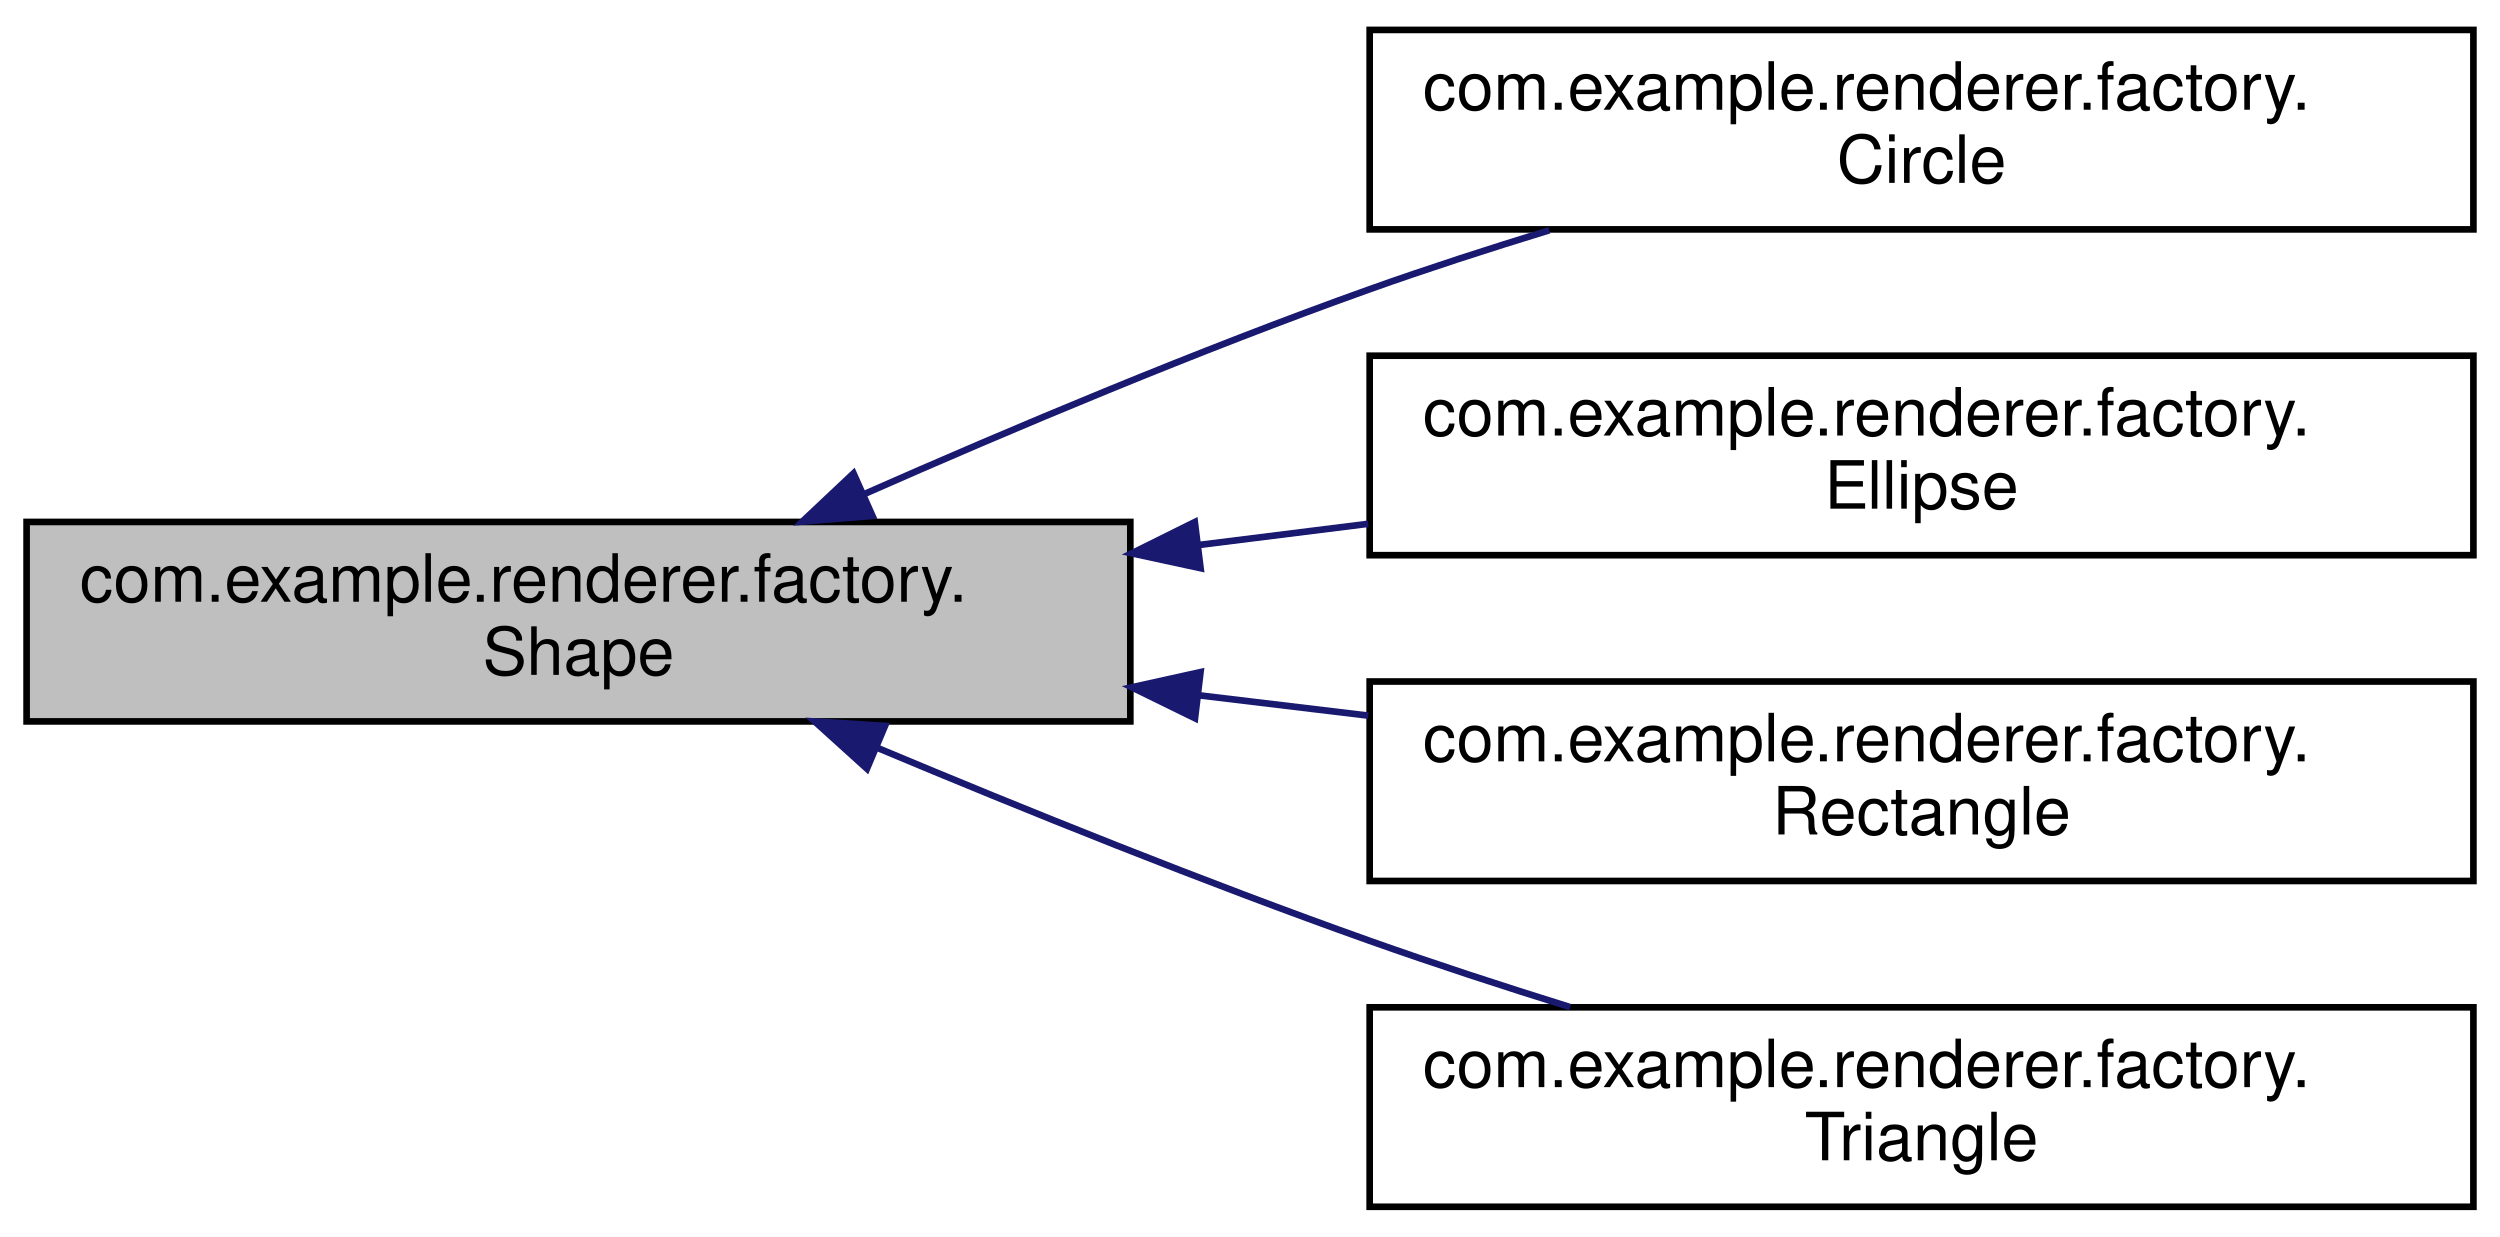
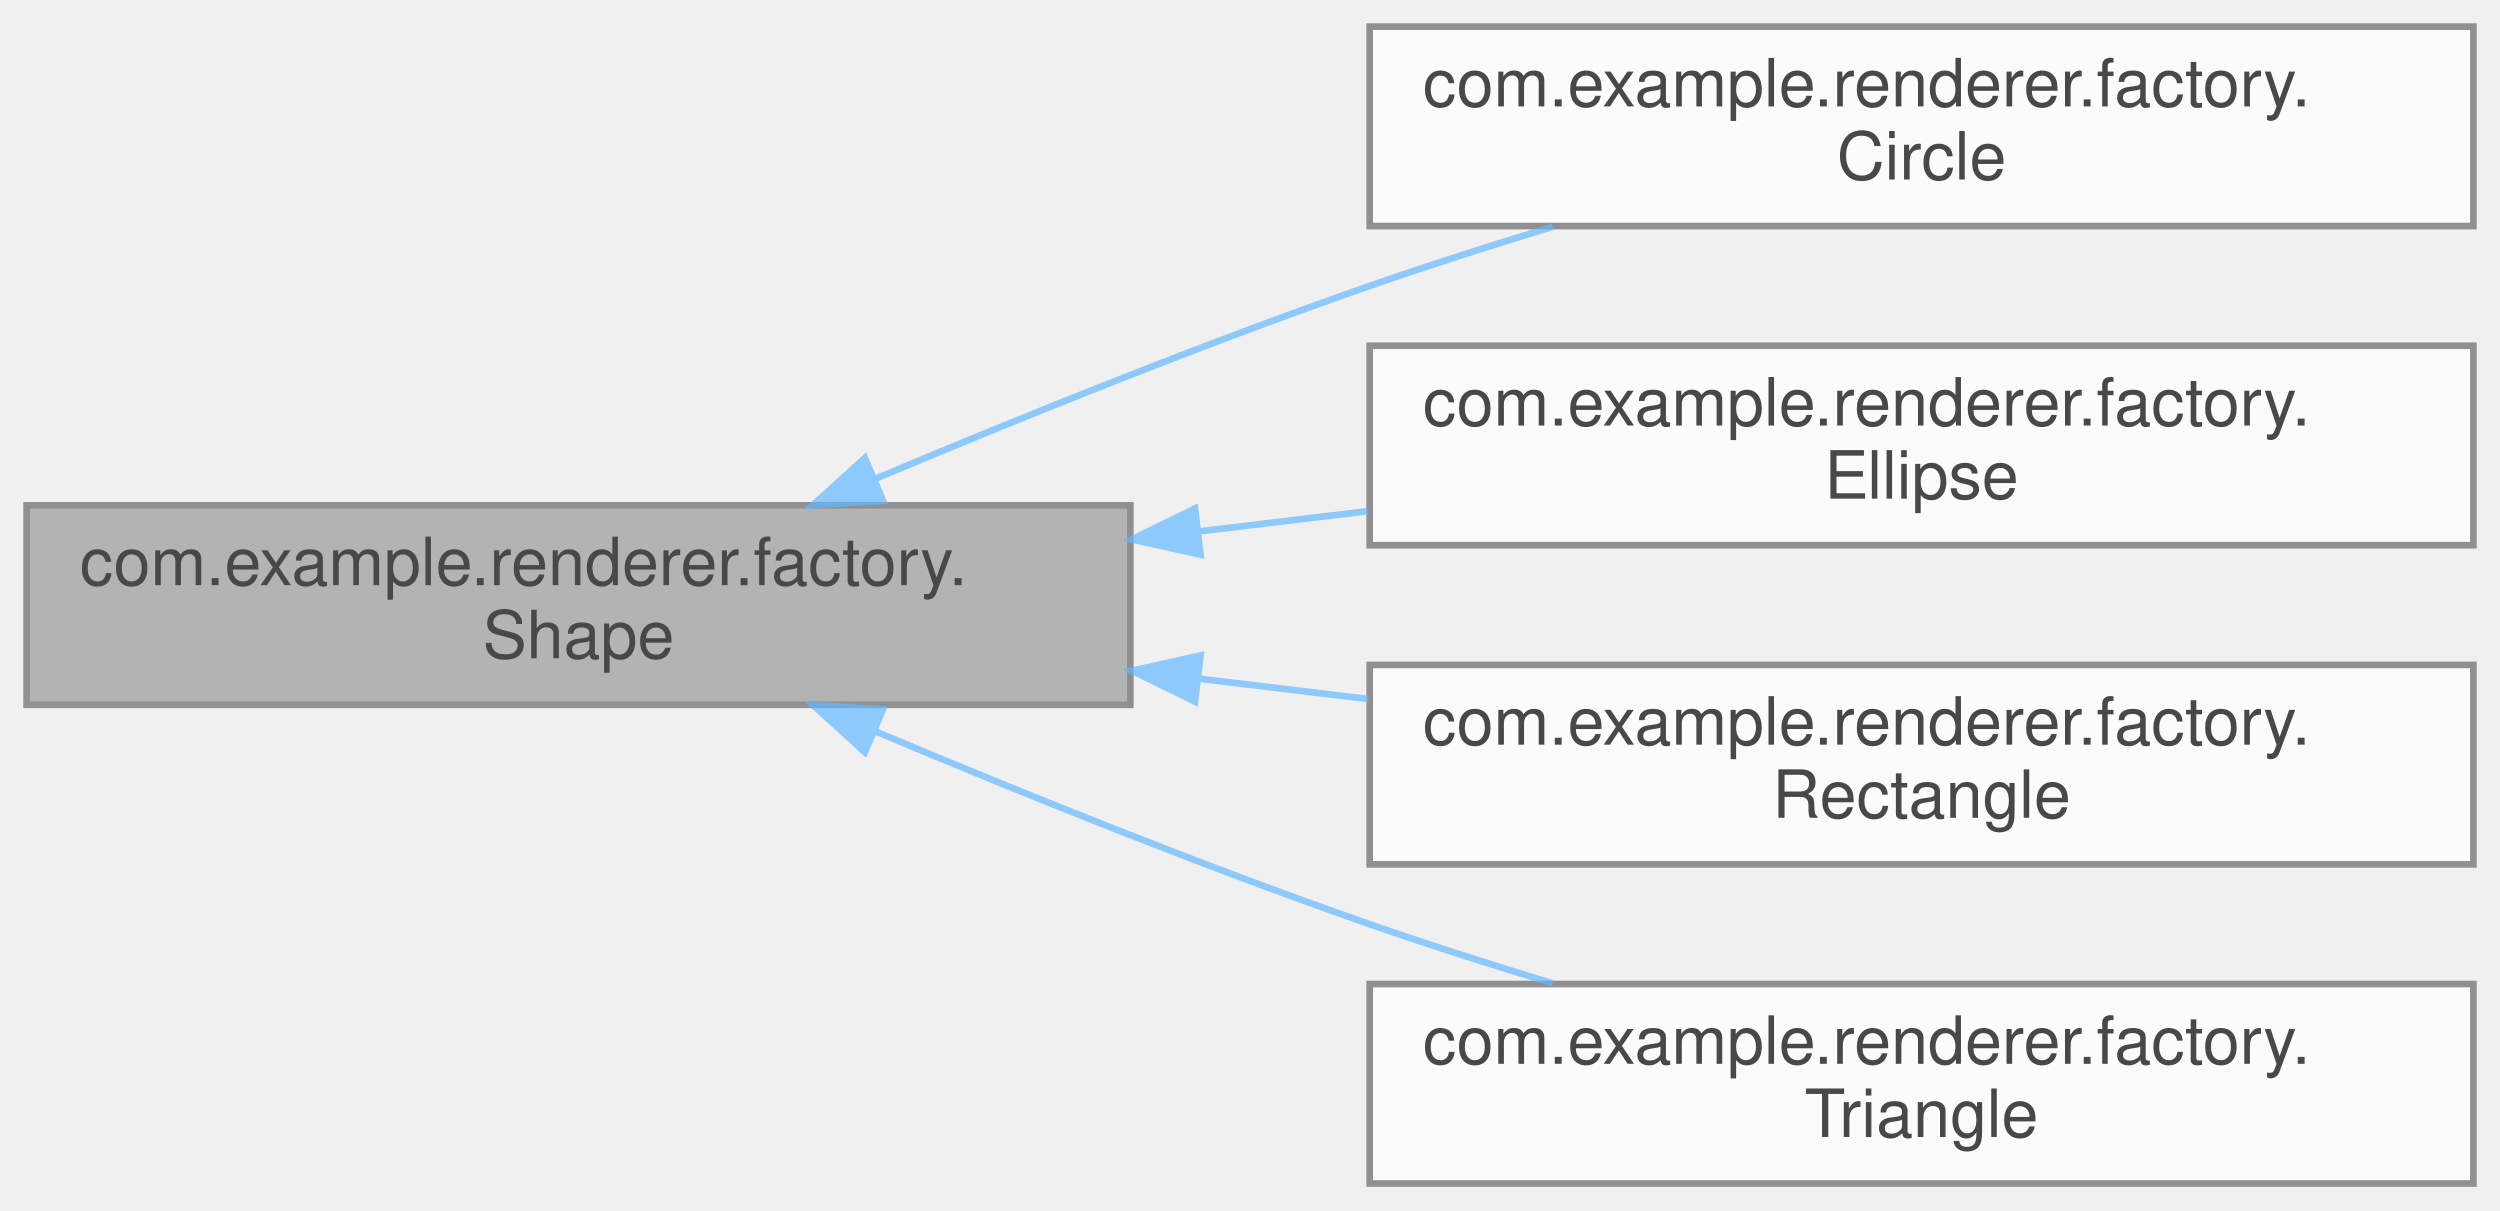
- <svg xmlns="http://www.w3.org/2000/svg" xmlns:xlink="http://www.w3.org/1999/xlink" width="376pt" height="186pt" viewBox="0.00 0.00 376.00 186.00">
-   <g id="graph0" class="graph" transform="scale(1 1) rotate(0) translate(4 182)">
-     <polygon fill="white" stroke="transparent" points="-4,4 -4,-182 372,-182 372,4 -4,4" />
-     <g id="node1" class="node">
-       <g id="a_node1">
-         <a xlink:title=" ">
-           <polygon fill="#bfbfbf" stroke="black" points="0,-73.5 0,-103.5 166,-103.5 166,-73.5 0,-73.5" />
-           <text text-anchor="start" x="8" y="-91.5" font-family="Helvetica,sans-Serif" font-size="10.00">com.example.renderer.factory.</text>
-           <text text-anchor="middle" x="83" y="-80.5" font-family="Helvetica,sans-Serif" font-size="10.00">Shape</text>
-         </a>
+ <svg xmlns="http://www.w3.org/2000/svg" xmlns:xlink="http://www.w3.org/1999/xlink" width="376pt" height="182pt" viewBox="0.00 0.00 376.00 182.00">
+   <svg id="main" version="1.1" xml:space="preserve">
+     <style type="text/css">
+ .node, .edge {opacity: 0.7;}
+ .node.selected, .edge.selected {opacity: 1;}
+ .edge:hover path { stroke: red; }
+ .edge:hover polygon { stroke: red; fill: red; }
+ </style>
+     <svg id="graph" class="graph">
+       <g id="graph0" class="graph" transform="scale(1 1) rotate(0) translate(4 178)">
+         <g id="Node000001" class="node">
+           <g id="a_Node000001">
+             <a xlink:title=" ">
+               <polygon fill="#999999" stroke="#666666" points="166,-102 0,-102 0,-72 166,-72 166,-102" />
+               <text text-anchor="start" x="8" y="-90" font-family="Helvetica,sans-Serif" font-size="10.00">com.example.renderer.factory.</text>
+               <text text-anchor="middle" x="83" y="-79" font-family="Helvetica,sans-Serif" font-size="10.00">Shape</text>
+             </a>
+           </g>
+         </g>
+         <g id="Node000002" class="node">
+           <g id="a_Node000002">
+             <a xlink:href="classcom_1_1example_1_1renderer_1_1factory_1_1Circle.html" target="_top" xlink:title=" ">
+               <polygon fill="white" stroke="#666666" points="368,-174 202,-174 202,-144 368,-144 368,-174" />
+               <text text-anchor="start" x="210" y="-162" font-family="Helvetica,sans-Serif" font-size="10.00">com.example.renderer.factory.</text>
+               <text text-anchor="middle" x="285" y="-151" font-family="Helvetica,sans-Serif" font-size="10.00">Circle</text>
+             </a>
+           </g>
+         </g>
+         <g id="edge1_Node000001_Node000002" class="edge">
+           <g id="a_edge1_Node000001_Node000002">
+             <a xlink:title=" ">
+               <path fill="none" stroke="#63b8ff" d="M127.67,-106C149.75,-115.29 177.08,-126.31 202,-135 210.82,-138.08 220.27,-141.09 229.5,-143.89" />
+               <polygon fill="#63b8ff" stroke="#63b8ff" points="128.81,-102.68 118.24,-102.01 126.08,-109.13 128.81,-102.68" />
+             </a>
+           </g>
+         </g>
+         <g id="Node000003" class="node">
+           <g id="a_Node000003">
+             <a xlink:href="classcom_1_1example_1_1renderer_1_1factory_1_1Ellipse.html" target="_top" xlink:title=" ">
+               <polygon fill="white" stroke="#666666" points="368,-126 202,-126 202,-96 368,-96 368,-126" />
+               <text text-anchor="start" x="210" y="-114" font-family="Helvetica,sans-Serif" font-size="10.00">com.example.renderer.factory.</text>
+               <text text-anchor="middle" x="285" y="-103" font-family="Helvetica,sans-Serif" font-size="10.00">Ellipse</text>
+             </a>
+           </g>
+         </g>
+         <g id="edge2_Node000001_Node000003" class="edge">
+           <g id="a_edge2_Node000001_Node000003">
+             <a xlink:title=" ">
+               <path fill="none" stroke="#63b8ff" d="M176.19,-98.06C184.73,-99.09 193.34,-100.12 201.78,-101.13" />
+               <polygon fill="#63b8ff" stroke="#63b8ff" points="176.56,-94.58 166.21,-96.87 175.73,-101.53 176.56,-94.58" />
+             </a>
+           </g>
+         </g>
+         <g id="Node000004" class="node">
+           <g id="a_Node000004">
+             <a xlink:href="classcom_1_1example_1_1renderer_1_1factory_1_1Rectangle.html" target="_top" xlink:title=" ">
+               <polygon fill="white" stroke="#666666" points="368,-78 202,-78 202,-48 368,-48 368,-78" />
+               <text text-anchor="start" x="210" y="-66" font-family="Helvetica,sans-Serif" font-size="10.00">com.example.renderer.factory.</text>
+               <text text-anchor="middle" x="285" y="-55" font-family="Helvetica,sans-Serif" font-size="10.00">Rectangle</text>
+             </a>
+           </g>
+         </g>
+         <g id="edge3_Node000001_Node000004" class="edge">
+           <g id="a_edge3_Node000001_Node000004">
+             <a xlink:title=" ">
+               <path fill="none" stroke="#63b8ff" d="M176.19,-75.94C184.73,-74.91 193.34,-73.88 201.78,-72.87" />
+               <polygon fill="#63b8ff" stroke="#63b8ff" points="175.73,-72.47 166.21,-77.13 176.56,-79.42 175.73,-72.47" />
+             </a>
+           </g>
+         </g>
+         <g id="Node000005" class="node">
+           <g id="a_Node000005">
+             <a xlink:href="classcom_1_1example_1_1renderer_1_1factory_1_1Triangle.html" target="_top" xlink:title=" ">
+               <polygon fill="white" stroke="#666666" points="368,-30 202,-30 202,0 368,0 368,-30" />
+               <text text-anchor="start" x="210" y="-18" font-family="Helvetica,sans-Serif" font-size="10.00">com.example.renderer.factory.</text>
+               <text text-anchor="middle" x="285" y="-7" font-family="Helvetica,sans-Serif" font-size="10.00">Triangle</text>
+             </a>
+           </g>
+         </g>
+         <g id="edge4_Node000001_Node000005" class="edge">
+           <g id="a_edge4_Node000001_Node000005">
+             <a xlink:title=" ">
+               <path fill="none" stroke="#63b8ff" d="M127.67,-68C149.75,-58.71 177.08,-47.69 202,-39 210.82,-35.92 220.27,-32.91 229.5,-30.11" />
+               <polygon fill="#63b8ff" stroke="#63b8ff" points="126.08,-64.87 118.24,-71.99 128.81,-71.32 126.08,-64.87" />
+             </a>
+           </g>
+         </g>
      </g>
-     </g>
-     <g id="node2" class="node">
-       <g id="a_node2">
-         <a xlink:href="classcom_1_1example_1_1renderer_1_1factory_1_1Circle.html" target="_top" xlink:title=" ">
-           <polygon fill="white" stroke="black" points="202,-147.5 202,-177.5 368,-177.5 368,-147.5 202,-147.5" />
-           <text text-anchor="start" x="210" y="-165.5" font-family="Helvetica,sans-Serif" font-size="10.00">com.example.renderer.factory.</text>
-           <text text-anchor="middle" x="285" y="-154.5" font-family="Helvetica,sans-Serif" font-size="10.00">Circle</text>
-         </a>
-       </g>
-     </g>
-     <g id="edge1" class="edge">
-       <path fill="none" stroke="midnightblue" d="M125.86,-107.64C148.21,-117.5 176.33,-129.34 202,-138.5 210.66,-141.59 219.94,-144.59 229.02,-147.37" />
-       <polygon fill="midnightblue" stroke="midnightblue" points="127.22,-104.41 116.66,-103.55 124.37,-110.81 127.22,-104.41" />
-     </g>
-     <g id="node3" class="node">
-       <g id="a_node3">
-         <a xlink:href="classcom_1_1example_1_1renderer_1_1factory_1_1Ellipse.html" target="_top" xlink:title=" ">
-           <polygon fill="white" stroke="black" points="202,-98.5 202,-128.5 368,-128.5 368,-98.5 202,-98.5" />
-           <text text-anchor="start" x="210" y="-116.5" font-family="Helvetica,sans-Serif" font-size="10.00">com.example.renderer.factory.</text>
-           <text text-anchor="middle" x="285" y="-105.5" font-family="Helvetica,sans-Serif" font-size="10.00">Ellipse</text>
-         </a>
-       </g>
-     </g>
-     <g id="edge2" class="edge">
-       <path fill="none" stroke="midnightblue" d="M176.19,-100.02C184.73,-101.09 193.34,-102.17 201.78,-103.22" />
-       <polygon fill="midnightblue" stroke="midnightblue" points="176.57,-96.54 166.21,-98.78 175.7,-103.49 176.57,-96.54" />
-     </g>
-     <g id="node4" class="node">
-       <g id="a_node4">
-         <a xlink:href="classcom_1_1example_1_1renderer_1_1factory_1_1Rectangle.html" target="_top" xlink:title=" ">
-           <polygon fill="white" stroke="black" points="202,-49.5 202,-79.5 368,-79.5 368,-49.5 202,-49.5" />
-           <text text-anchor="start" x="210" y="-67.5" font-family="Helvetica,sans-Serif" font-size="10.00">com.example.renderer.factory.</text>
-           <text text-anchor="middle" x="285" y="-56.5" font-family="Helvetica,sans-Serif" font-size="10.00">Rectangle</text>
-         </a>
-       </g>
-     </g>
-     <g id="edge3" class="edge">
-       <path fill="none" stroke="midnightblue" d="M176.19,-77.44C184.73,-76.41 193.34,-75.38 201.78,-74.37" />
-       <polygon fill="midnightblue" stroke="midnightblue" points="175.73,-73.97 166.21,-78.63 176.56,-80.92 175.73,-73.97" />
-     </g>
-     <g id="node5" class="node">
-       <g id="a_node5">
-         <a xlink:href="classcom_1_1example_1_1renderer_1_1factory_1_1Triangle.html" target="_top" xlink:title=" ">
-           <polygon fill="white" stroke="black" points="202,-0.5 202,-30.5 368,-30.5 368,-0.5 202,-0.5" />
-           <text text-anchor="start" x="210" y="-18.5" font-family="Helvetica,sans-Serif" font-size="10.00">com.example.renderer.factory.</text>
-           <text text-anchor="middle" x="285" y="-7.5" font-family="Helvetica,sans-Serif" font-size="10.00">Triangle</text>
-         </a>
-       </g>
-     </g>
-     <g id="edge4" class="edge">
-       <path fill="none" stroke="midnightblue" d="M127.96,-69.52C150,-60.28 177.22,-49.3 202,-40.5 211.68,-37.06 222.1,-33.66 232.15,-30.53" />
-       <polygon fill="midnightblue" stroke="midnightblue" points="126.39,-66.38 118.53,-73.49 129.11,-72.83 126.39,-66.38" />
-     </g>
-   </g>
+     </svg>
+   </svg>
+   <style type="text/css">
+ 
+ [data-mouse-over-selected='false'] { opacity: 0.7; }
+ [data-mouse-over-selected='true']  { opacity: 1.0; }
+ 
+ </style>
</svg>
